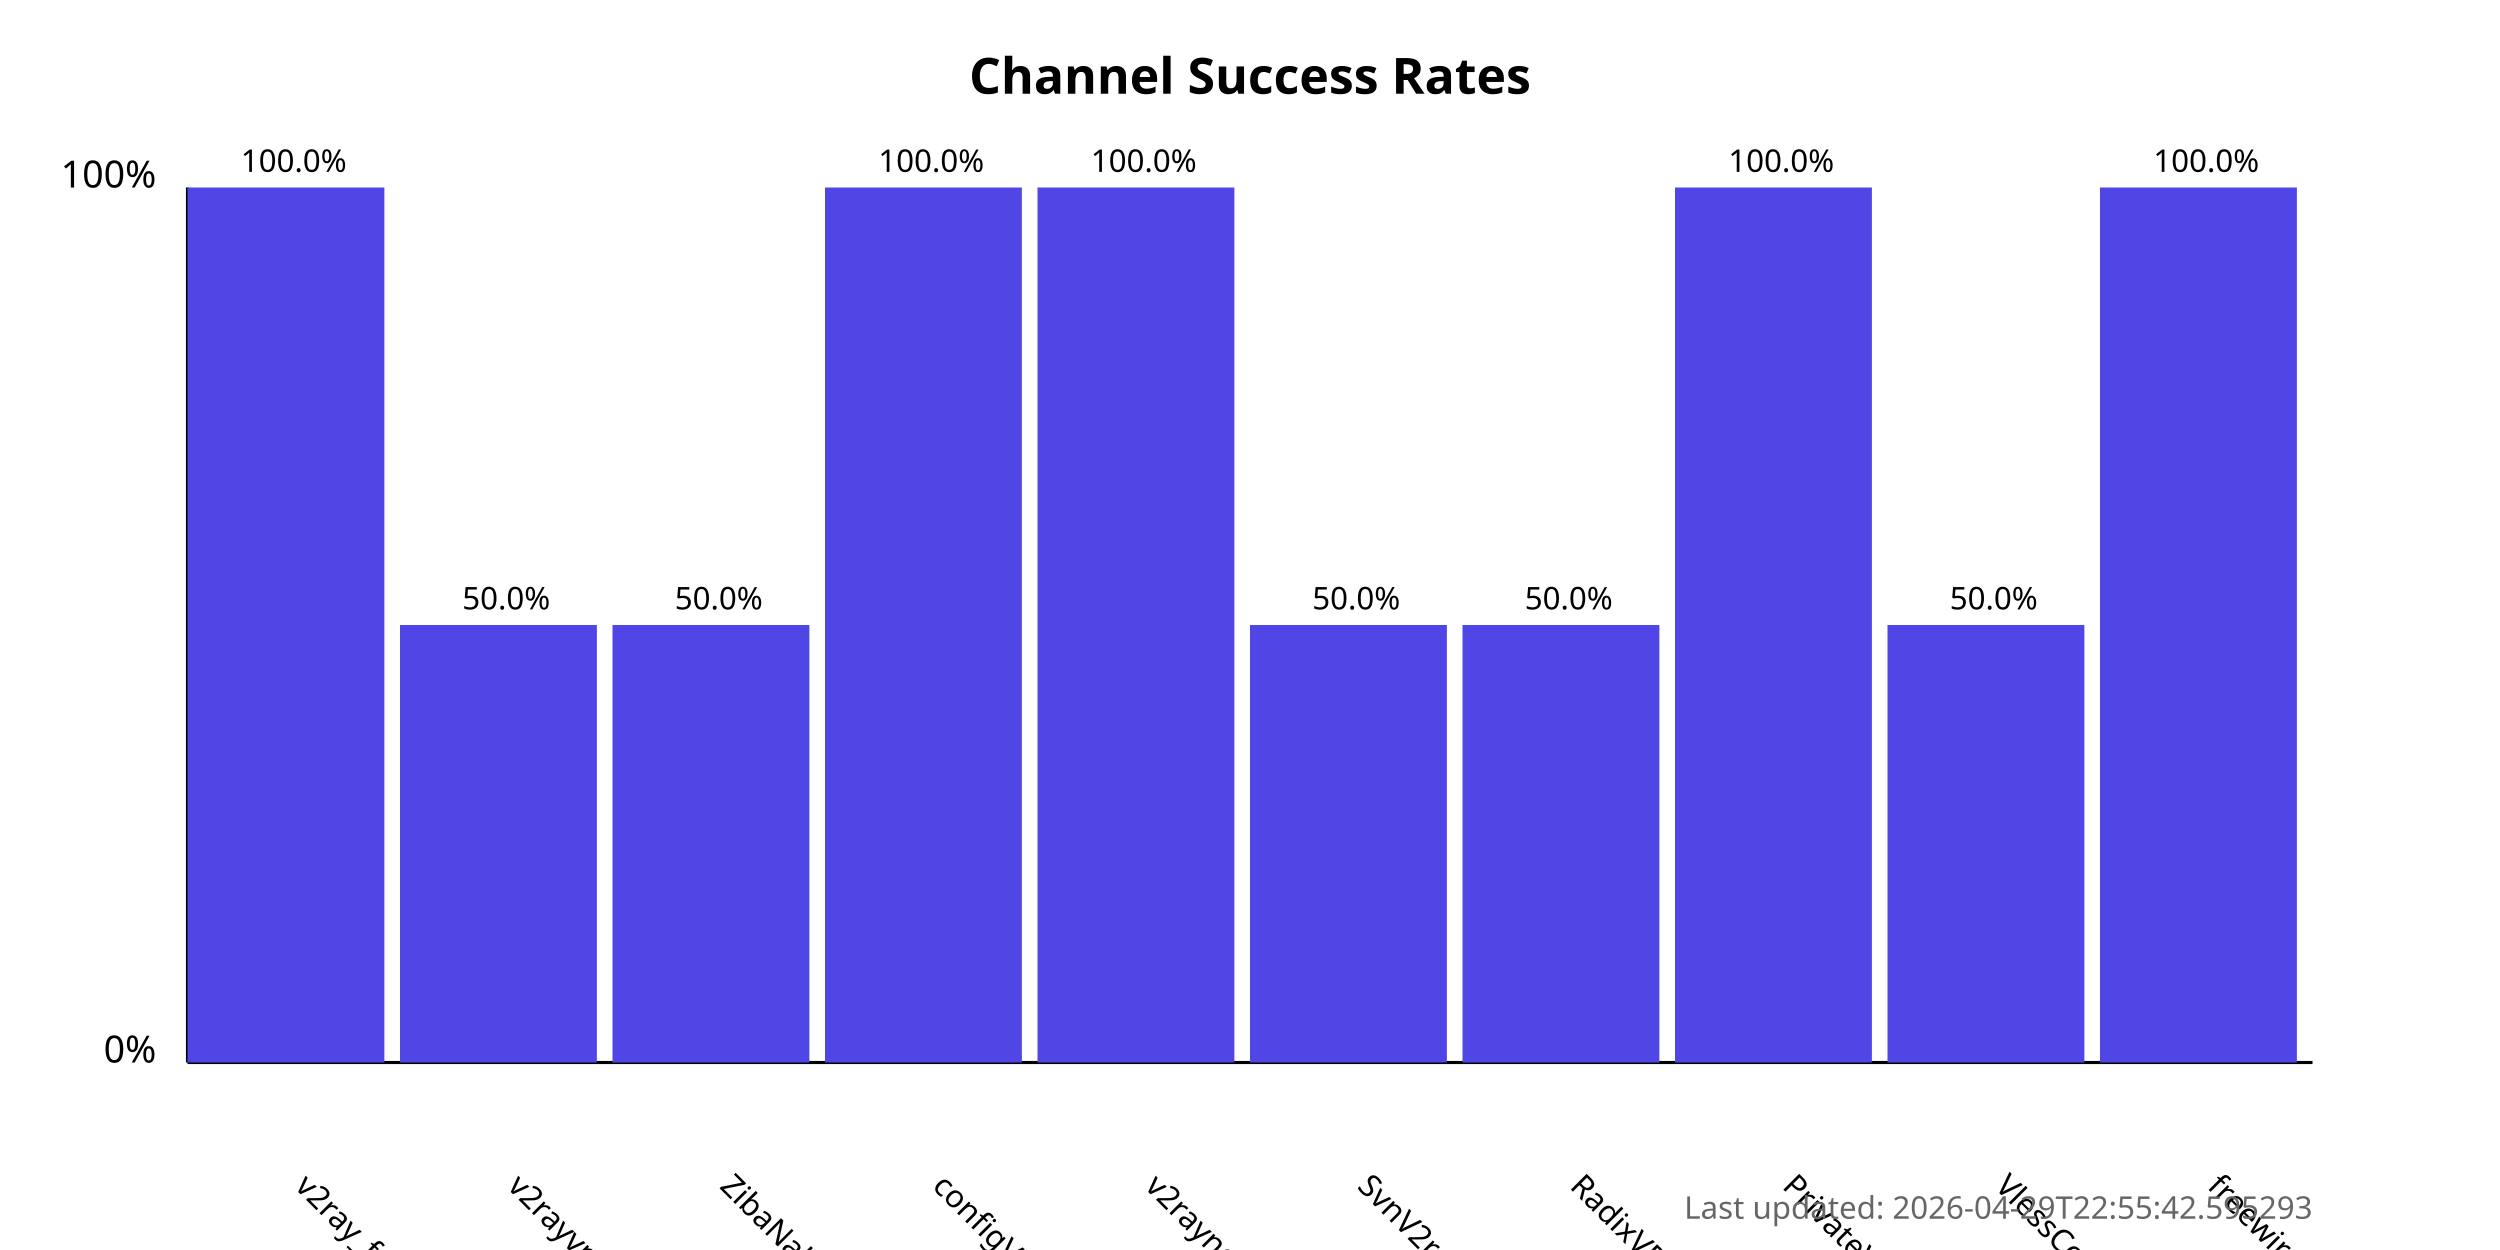
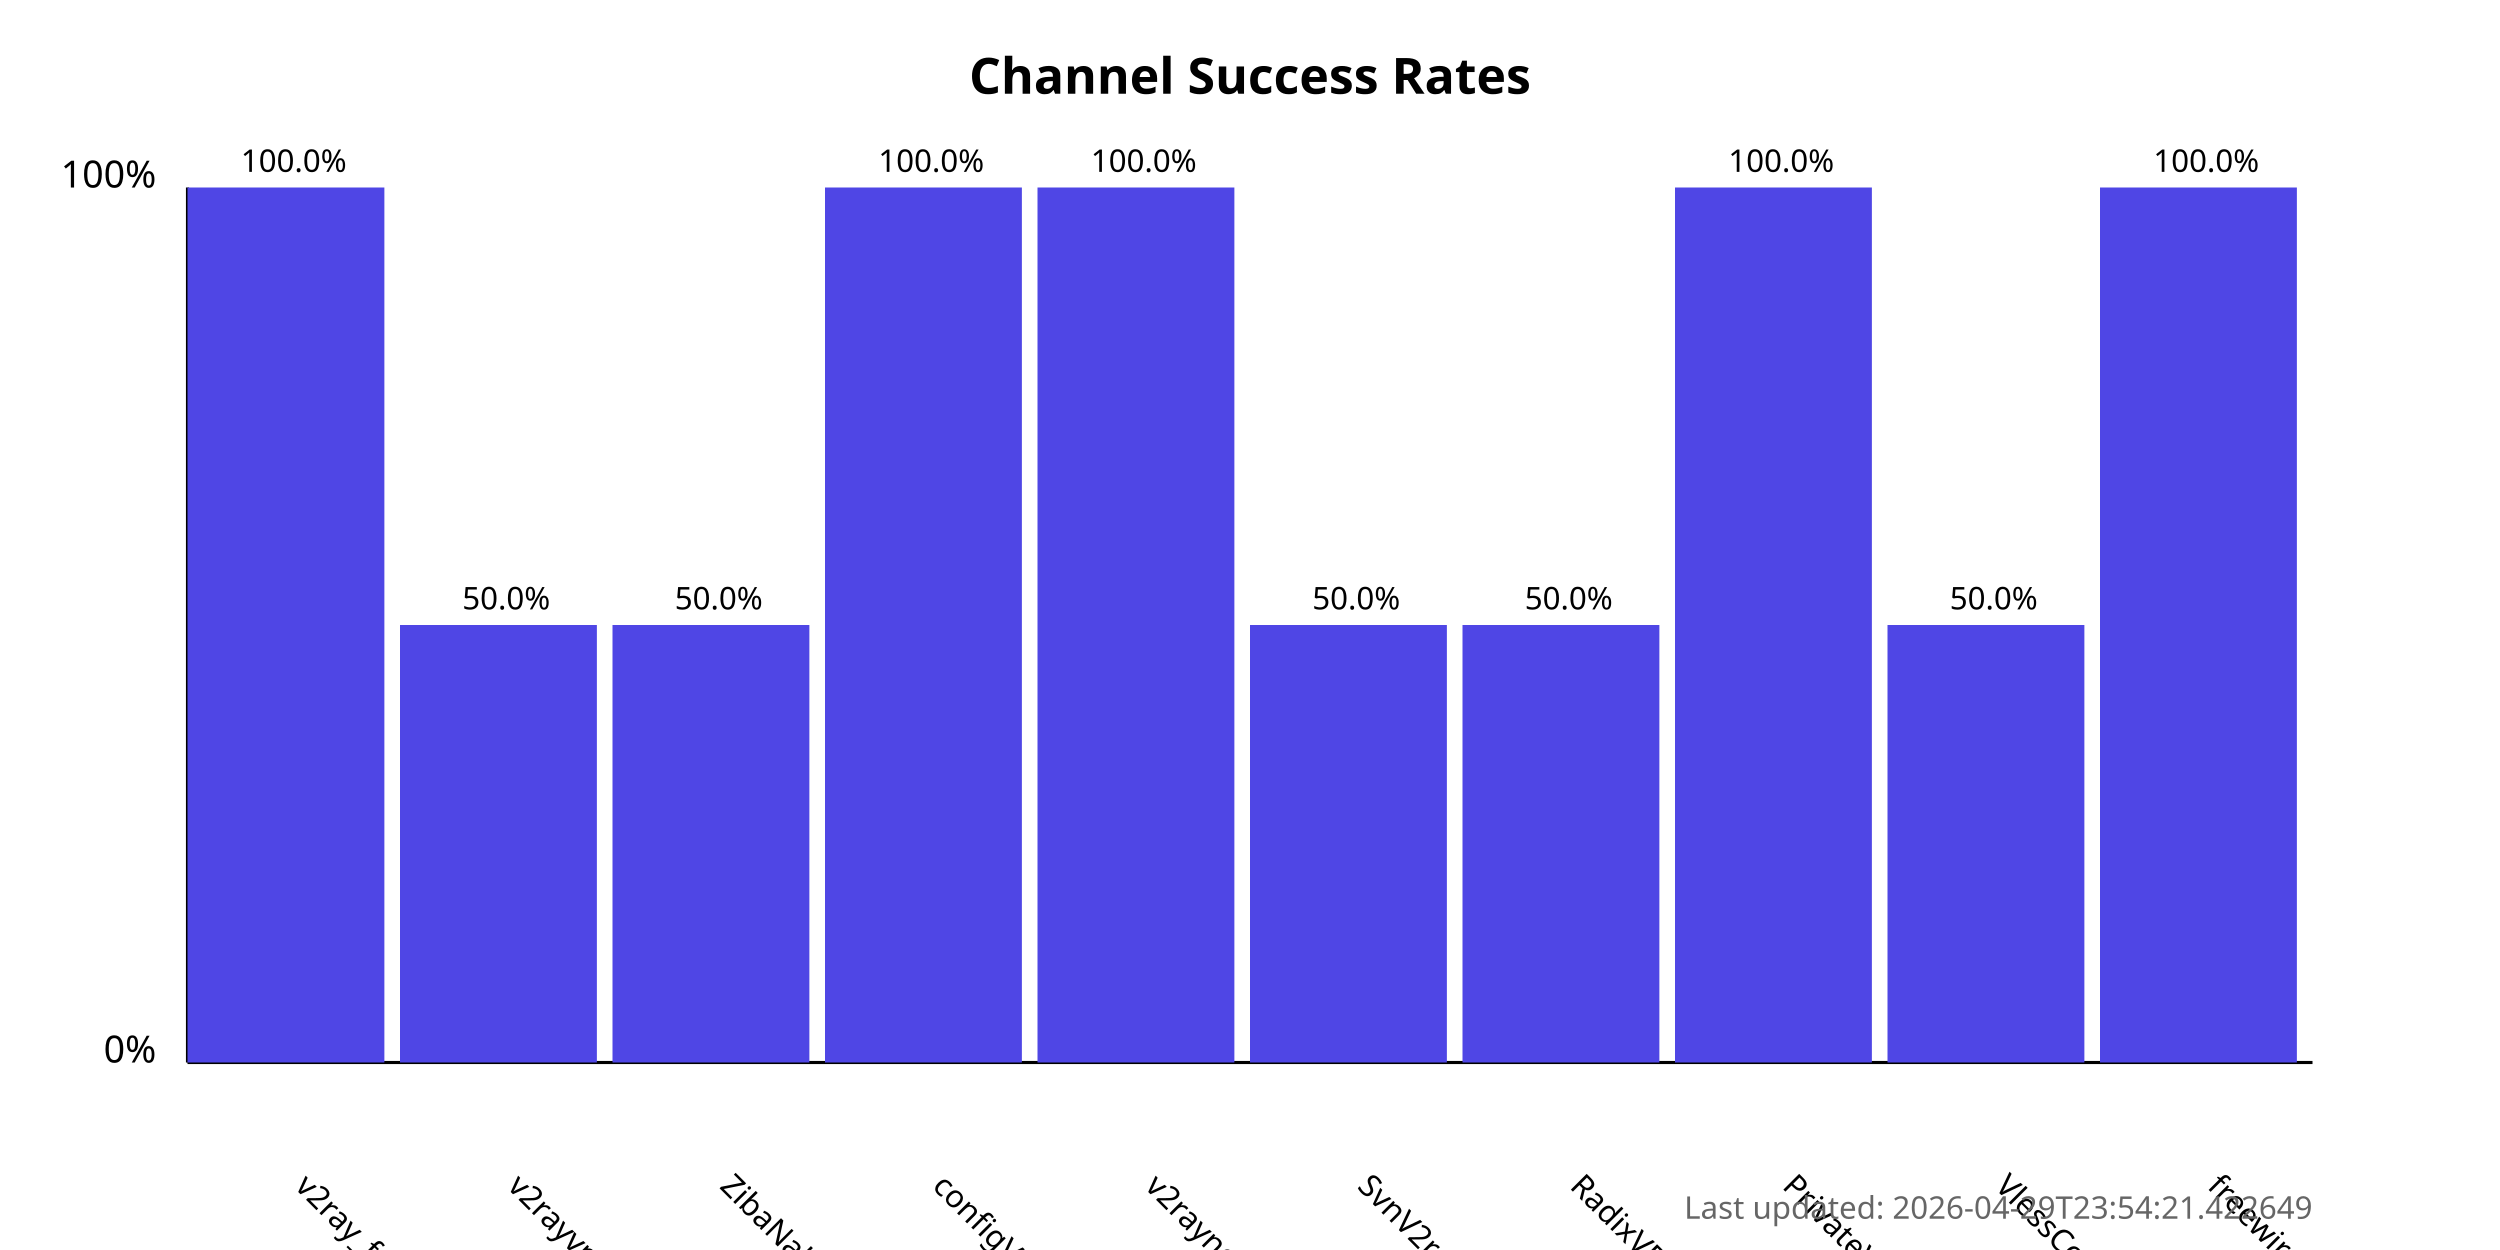
<svg xmlns="http://www.w3.org/2000/svg" width="800" height="400">
  <style>
            .chart-title { font: bold 16px sans-serif; }
            .axis-label { font: 12px sans-serif; }
            .tick-label { font: 10px sans-serif; }
            .bar { fill: #4f46e5; }
            .bar:hover { fill: #6366f1; }
            .timestamp { font: 10px sans-serif; fill: #666; }
        </style>
  <text x="400.0" y="30" text-anchor="middle" class="chart-title">
            Channel Success Rates
        </text>
  <line x1="60" y1="340" x2="60" y2="60" stroke="black" stroke-width="1" />
  <line x1="60" y1="340" x2="740" y2="340" stroke="black" stroke-width="1" />
  <text x="50" y="340" text-anchor="end" class="axis-label">0%</text>
  <text x="50" y="60" text-anchor="end" class="axis-label">100%</text>
  <g>
    <rect x="60" y="60.0" width="63.0" height="280.0" class="bar" />
    <text x="94.0" y="380" transform="rotate(45, 94.0, 380)" text-anchor="start" class="tick-label">
                v2ray_free_conf
            </text>
    <text x="94.0" y="55.0" text-anchor="middle" class="tick-label">
                100.0%
            </text>
  </g>
  <g>
    <rect x="128.0" y="200.0" width="63.0" height="140.0" class="bar" />
    <text x="162.0" y="380" transform="rotate(45, 162.0, 380)" text-anchor="start" class="tick-label">
                v2rayvpno
            </text>
    <text x="162.0" y="195.0" text-anchor="middle" class="tick-label">
                50.0%
            </text>
  </g>
  <g>
    <rect x="196.0" y="200.0" width="63.0" height="140.0" class="bar" />
    <text x="230.0" y="380" transform="rotate(45, 230.0, 380)" text-anchor="start" class="tick-label">
                ZibaNabz
            </text>
    <text x="230.0" y="195.0" text-anchor="middle" class="tick-label">
                50.0%
            </text>
  </g>
  <g>
    <rect x="264.0" y="60.0" width="63.0" height="280.0" class="bar" />
    <text x="298.0" y="380" transform="rotate(45, 298.0, 380)" text-anchor="start" class="tick-label">
                configV2rayForFree
            </text>
    <text x="298.0" y="55.0" text-anchor="middle" class="tick-label">
                100.0%
            </text>
  </g>
  <g>
    <rect x="332.0" y="60.0" width="63.0" height="280.0" class="bar" />
    <text x="366.0" y="380" transform="rotate(45, 366.0, 380)" text-anchor="start" class="tick-label">
                v2rayngvpn
            </text>
    <text x="366.0" y="55.0" text-anchor="middle" class="tick-label">
                100.0%
            </text>
  </g>
  <g>
    <rect x="400.0" y="200.0" width="63.0" height="140.0" class="bar" />
    <text x="434.0" y="380" transform="rotate(45, 434.0, 380)" text-anchor="start" class="tick-label">
                SvnV2ray
            </text>
    <text x="434.0" y="195.0" text-anchor="middle" class="tick-label">
                50.0%
            </text>
  </g>
  <g>
    <rect x="468.0" y="200.0" width="63.0" height="140.0" class="bar" />
    <text x="502.0" y="380" transform="rotate(45, 502.0, 380)" text-anchor="start" class="tick-label">
                RadixVPN
            </text>
    <text x="502.0" y="195.0" text-anchor="middle" class="tick-label">
                50.0%
            </text>
  </g>
  <g>
    <rect x="536.0" y="60.0" width="63.0" height="280.0" class="bar" />
    <text x="570.0" y="380" transform="rotate(45, 570.0, 380)" text-anchor="start" class="tick-label">
                PrivateVPNs
            </text>
    <text x="570.0" y="55.0" text-anchor="middle" class="tick-label">
                100.0%
            </text>
  </g>
  <g>
    <rect x="604.0" y="200.0" width="63.0" height="140.0" class="bar" />
    <text x="638.0" y="380" transform="rotate(45, 638.0, 380)" text-anchor="start" class="tick-label">
                VlessConfig
            </text>
    <text x="638.0" y="195.0" text-anchor="middle" class="tick-label">
                50.0%
            </text>
  </g>
  <g>
    <rect x="672.0" y="60.0" width="63.0" height="280.0" class="bar" />
    <text x="706.0" y="380" transform="rotate(45, 706.0, 380)" text-anchor="start" class="tick-label">
                freewireguard
            </text>
    <text x="706.0" y="55.0" text-anchor="middle" class="tick-label">
                100.0%
            </text>
  </g>
  <text x="740" y="390" text-anchor="end" class="timestamp">
-             Last updated: 2026-04-29T22:55:42.595293
+             Last updated: 2026-04-29T23:54:21.422649
        </text>
</svg>
